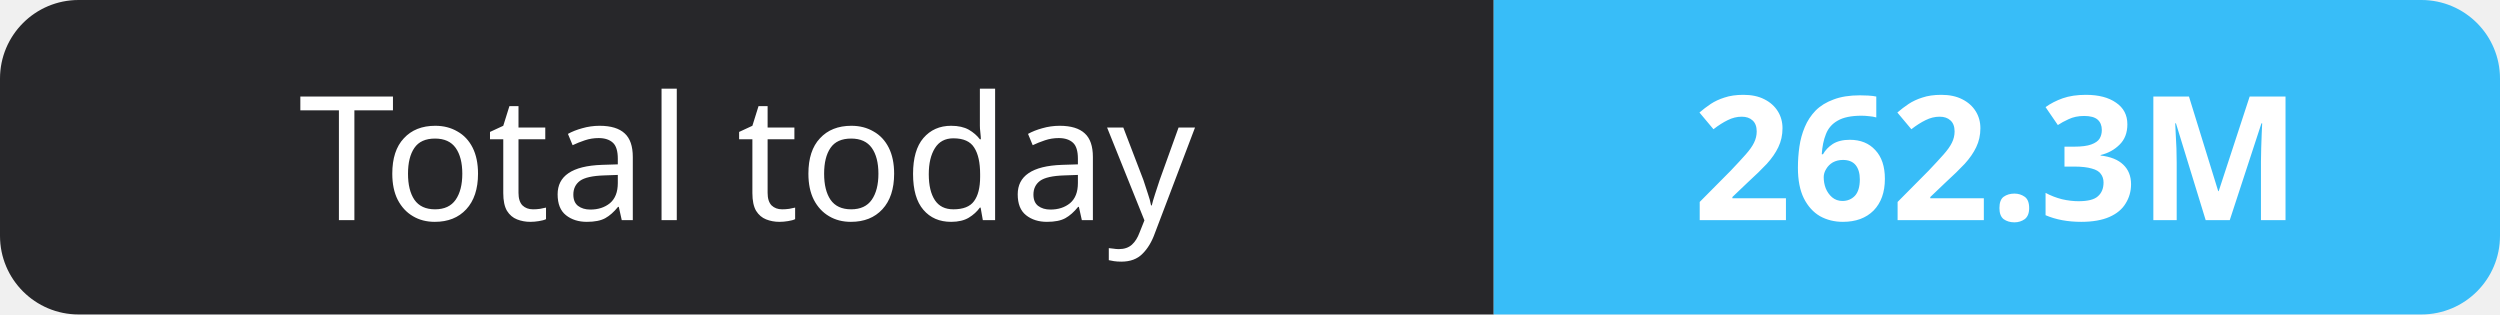
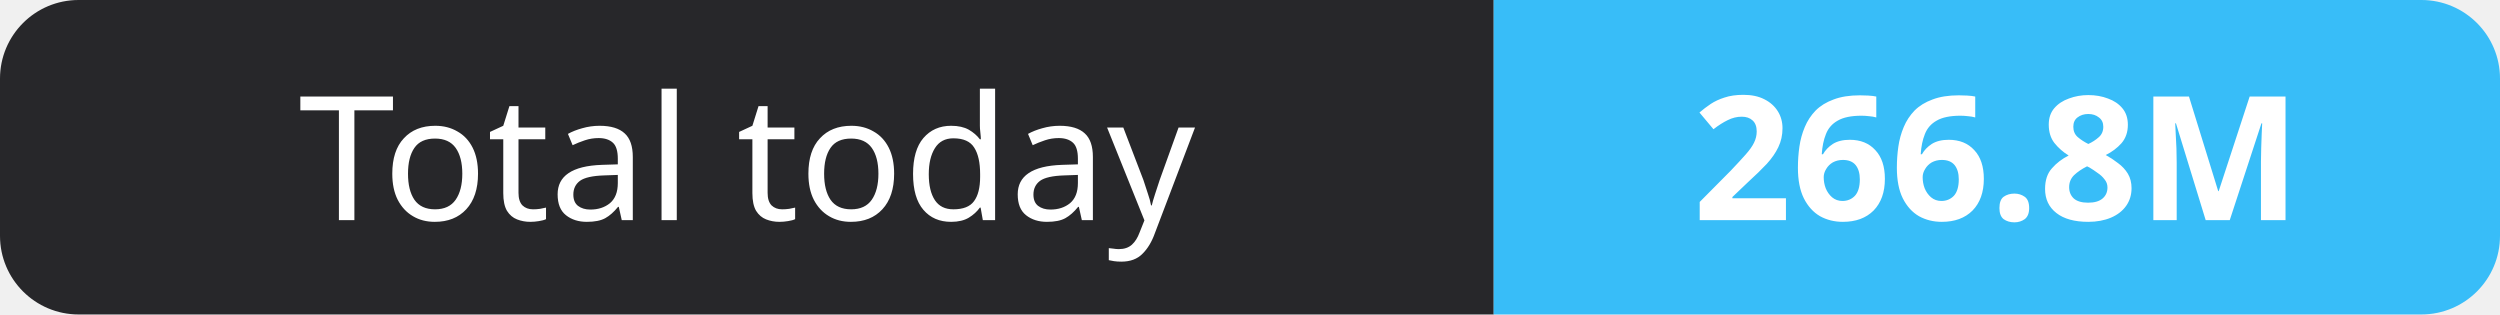
- <svg xmlns="http://www.w3.org/2000/svg" width="159" height="20" role="img" aria-label="Total today: 262.3M">
+ <svg xmlns="http://www.w3.org/2000/svg" width="159" height="20" role="img" aria-label="Total today: 266.8M">
  <clipPath id="r">
    <rect width="159" height="20" rx="5" fill="#fff" />
  </clipPath>
  <g clip-path="url(#r)">
    <rect width="95" height="20" fill="#27272a" />
    <rect x="95" width="64" height="20" fill="#38bdf8" />
  </g>
  <g fill="#fff" text-anchor="middle" font-family="Verdana,Geneva,sans-serif" font-size="11">
    <text x="47.5" y="14">Total today</text>
-     <text x="127.0" y="14" font-weight="700">262.3M</text>
+     <text x="127.0" y="14" font-weight="700">266.8M</text>
  </g>
</svg>
